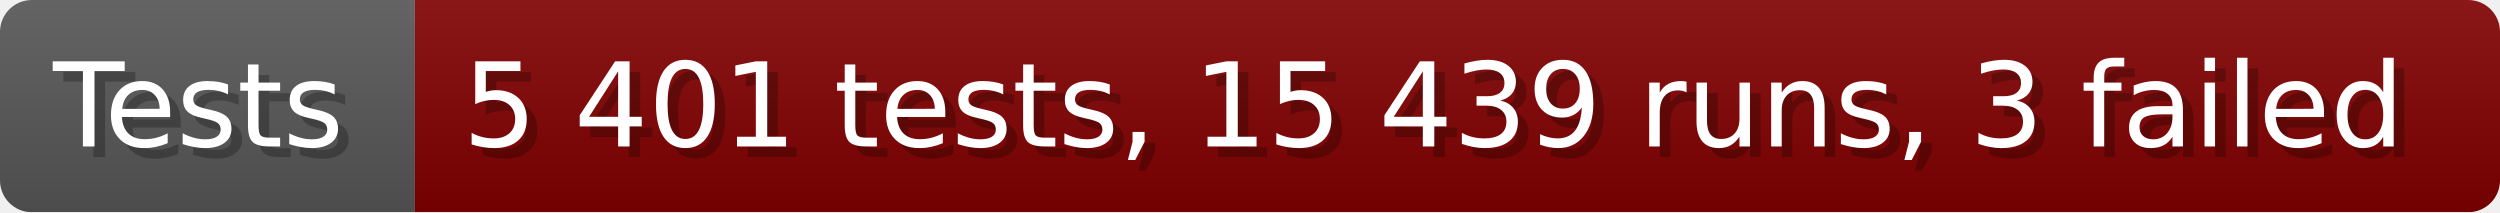
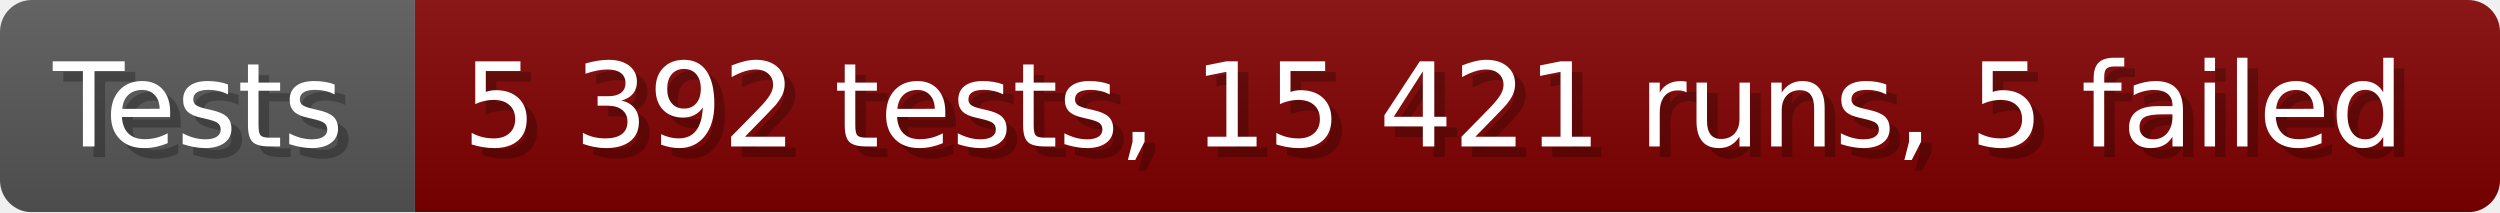
- <svg xmlns="http://www.w3.org/2000/svg" width="235.6" height="20" viewBox="0 0 2356 200" role="img" aria-label="Tests: 5 401 tests, 15 439 runs, 3 failed">
+ <svg xmlns="http://www.w3.org/2000/svg" width="235.6" height="20" viewBox="0 0 2356 200" role="img" aria-label="Tests: 5 392 tests, 15 421 runs, 5 failed">
  <linearGradient id="a" x2="0" y2="100%">
    <stop offset="0" stop-opacity=".1" stop-color="#EEE" />
    <stop offset="1" stop-opacity=".1" />
  </linearGradient>
  <mask id="m">
    <rect width="2356" height="200" rx="30" fill="#FFF" />
  </mask>
  <g mask="url(#m)">
    <rect width="391" height="200" fill="#555" />
    <rect width="1965" height="200" fill="#800000" x="391" />
    <rect width="2356" height="200" fill="url(#a)" />
  </g>
  <g aria-hidden="true" fill="#fff" text-anchor="start" font-family="Verdana,DejaVu Sans,sans-serif" font-size="110">
    <text x="60" y="148" textLength="291" fill="#000" opacity="0.25">Tests</text>
    <text x="50" y="138" textLength="291">Tests</text>
-     <text x="446" y="148" textLength="1865" fill="#000" opacity="0.25">5 401 tests, 15 439 runs, 3 failed</text>
-     <text x="436" y="138" textLength="1865">5 401 tests, 15 439 runs, 3 failed</text>
+     <text x="446" y="148" textLength="1865" fill="#000" opacity="0.25">5 392 tests, 15 421 runs, 5 failed</text>
+     <text x="436" y="138" textLength="1865">5 392 tests, 15 421 runs, 5 failed</text>
  </g>
</svg>
